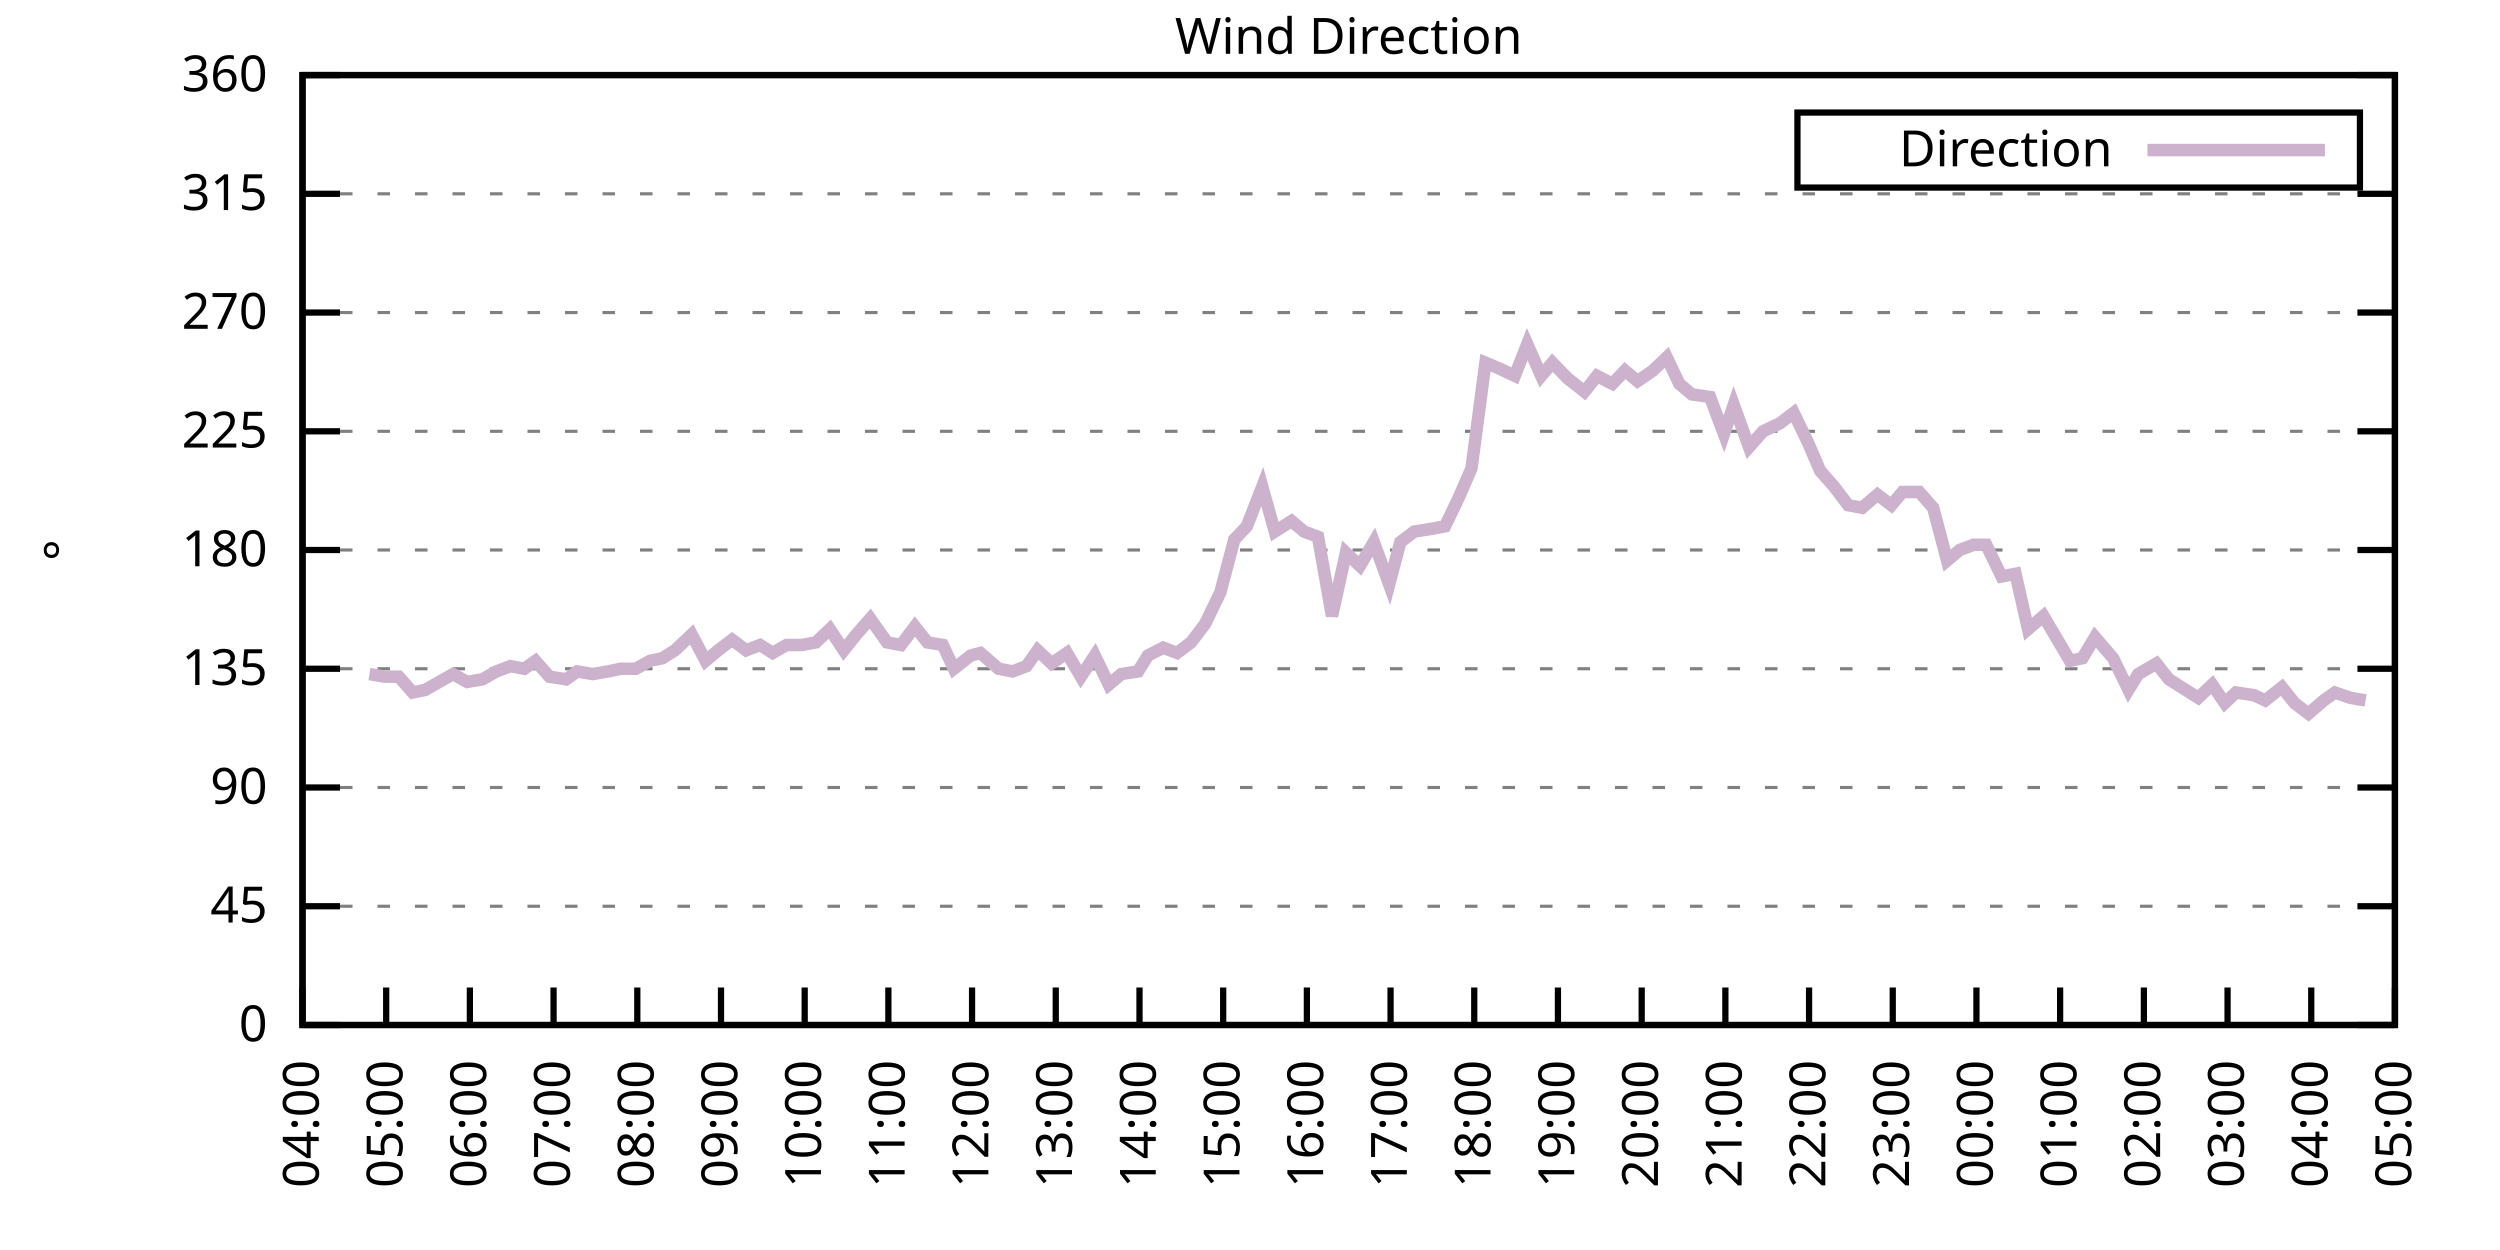
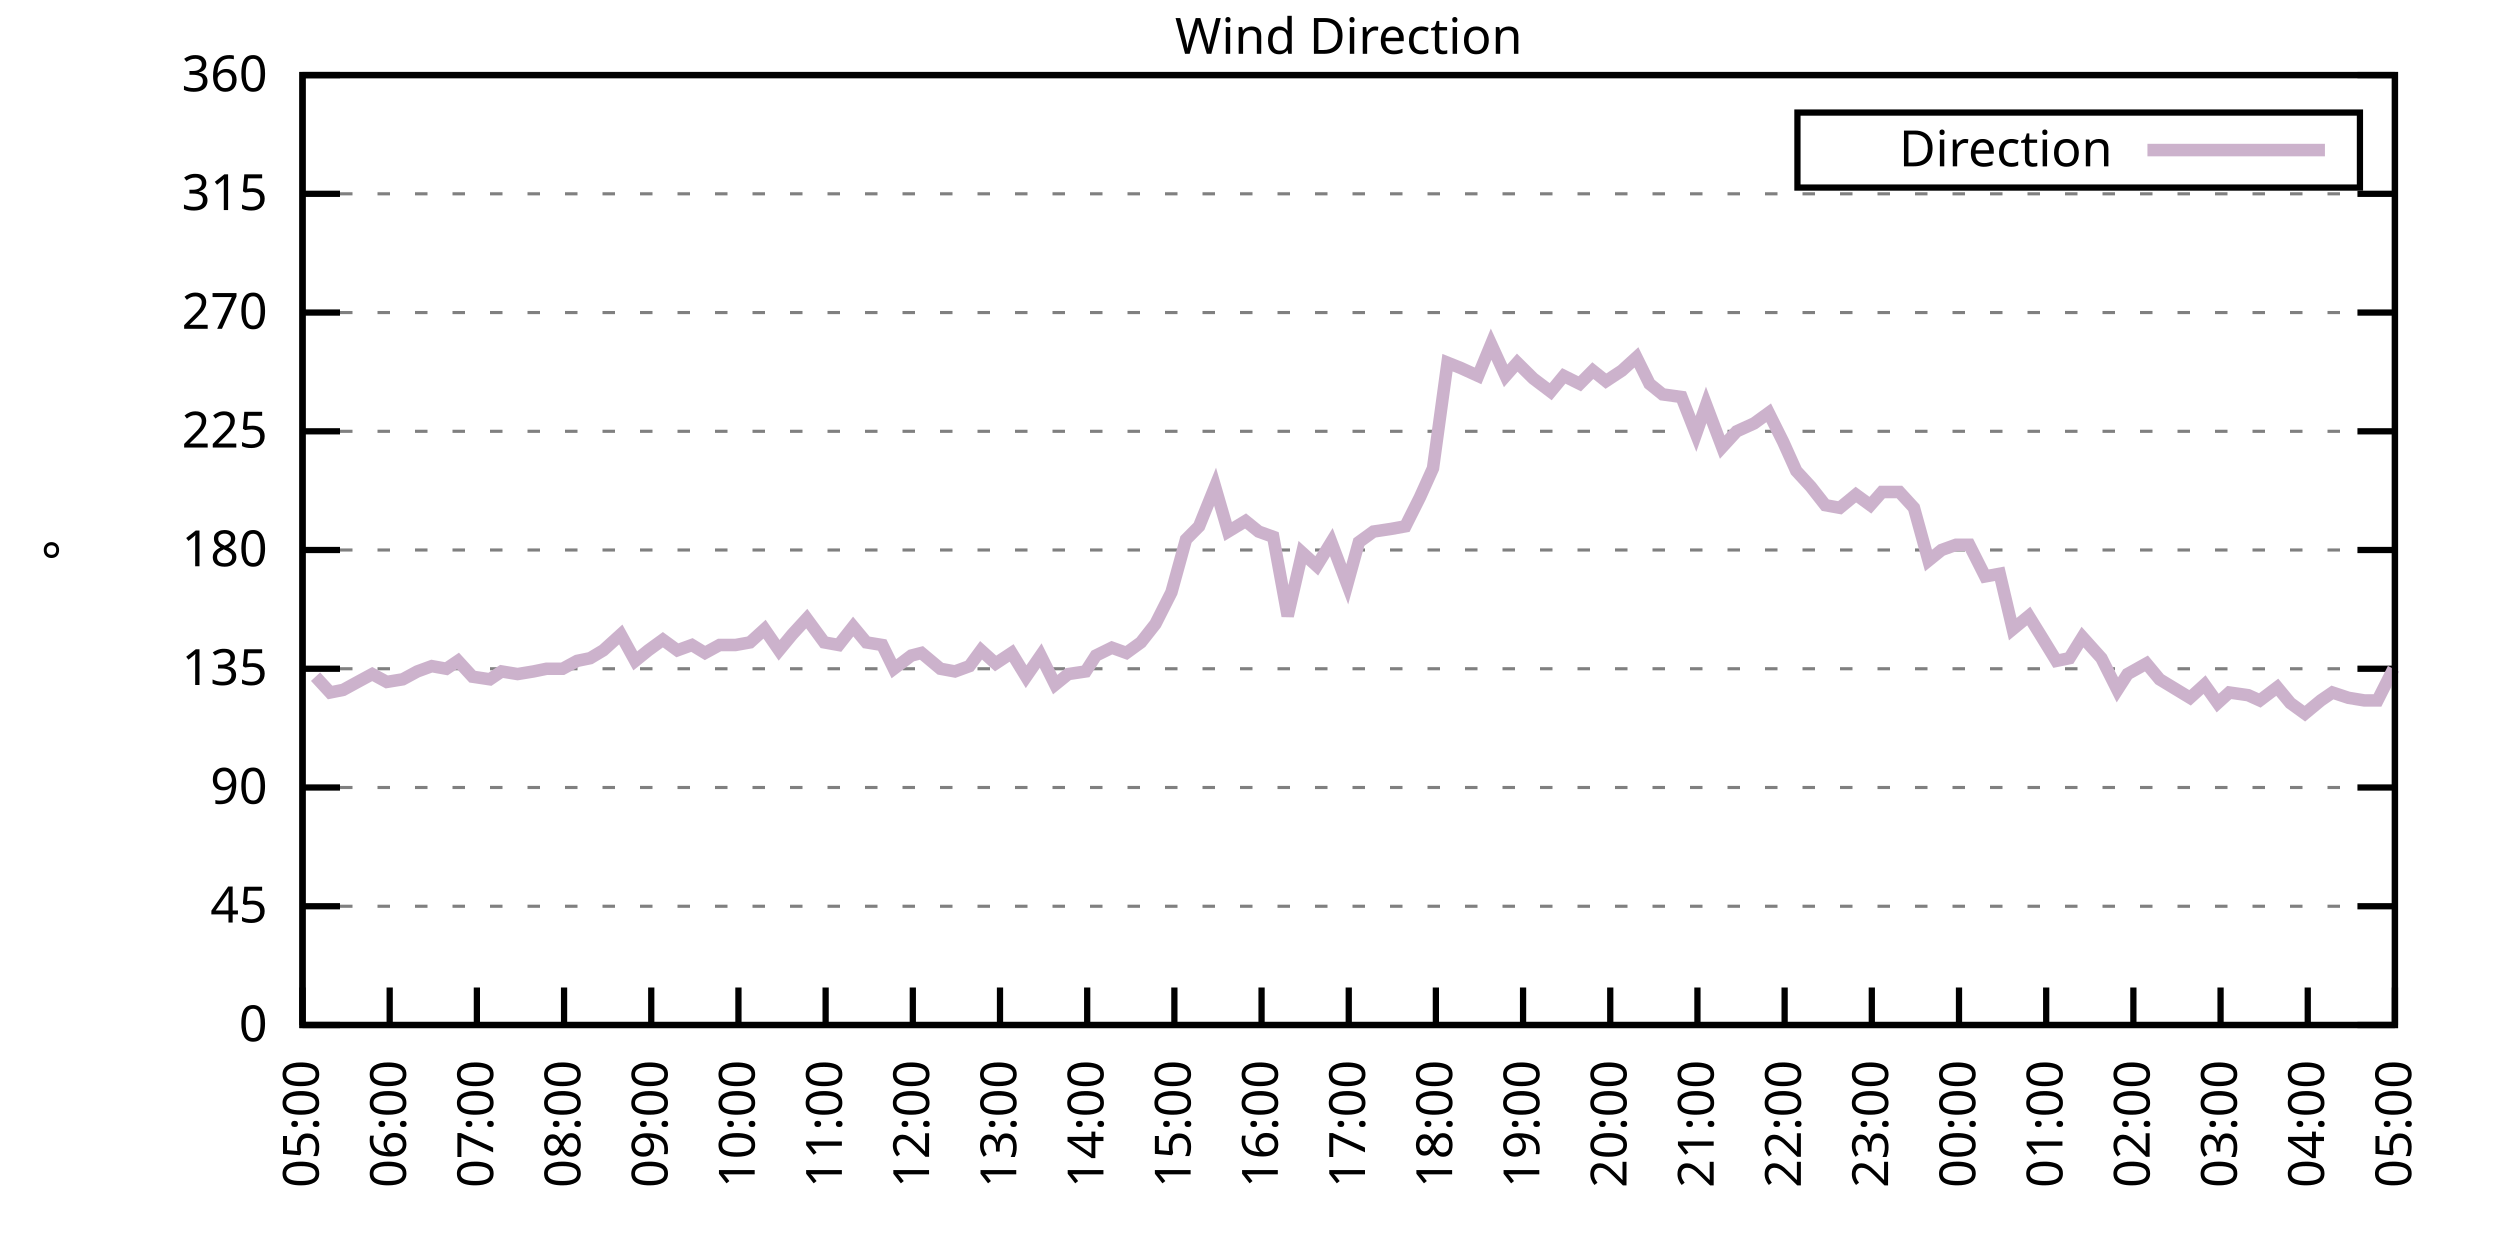
<svg xmlns="http://www.w3.org/2000/svg" xmlns:xlink="http://www.w3.org/1999/xlink" width="400" height="200" viewBox="0 0 400 200">
  <g id="gnuplot_canvas">
    <rect x="0" y="0" width="400" height="200" fill="none" />
    <defs>
      <circle id="gpDot" r="0.5" stroke-width="0.5" stroke="currentColor" />
      <path id="gpPt0" stroke-width="0.333" stroke="currentColor" d="M-1,0 h2 M0,-1 v2" />
      <path id="gpPt1" stroke-width="0.333" stroke="currentColor" d="M-1,-1 L1,1 M1,-1 L-1,1" />
      <path id="gpPt2" stroke-width="0.333" stroke="currentColor" d="M-1,0 L1,0 M0,-1 L0,1 M-1,-1 L1,1 M-1,1 L1,-1" />
      <rect id="gpPt3" stroke-width="0.333" stroke="currentColor" x="-1" y="-1" width="2" height="2" />
      <rect id="gpPt4" stroke-width="0.333" stroke="currentColor" fill="currentColor" x="-1" y="-1" width="2" height="2" />
      <circle id="gpPt5" stroke-width="0.333" stroke="currentColor" cx="0" cy="0" r="1" />
      <use xlink:href="#gpPt5" id="gpPt6" fill="currentColor" stroke="none" />
      <path id="gpPt7" stroke-width="0.333" stroke="currentColor" d="M0,-1.33 L-1.33,0.67 L1.33,0.67 z" />
      <use xlink:href="#gpPt7" id="gpPt8" fill="currentColor" stroke="none" />
      <use xlink:href="#gpPt7" id="gpPt9" stroke="currentColor" transform="rotate(180)" />
      <use xlink:href="#gpPt9" id="gpPt10" fill="currentColor" stroke="none" />
      <use xlink:href="#gpPt3" id="gpPt11" stroke="currentColor" transform="rotate(45)" />
      <use xlink:href="#gpPt11" id="gpPt12" fill="currentColor" stroke="none" />
      <path id="gpPt13" stroke-width="0.333" stroke="currentColor" d="M0,1.330 L1.265,0.411 L0.782,-1.067 L-0.782,-1.076 L-1.265,0.411 z" />
      <use xlink:href="#gpPt13" id="gpPt14" fill="currentColor" stroke="none" />
      <filter id="textbox" filterUnits="objectBoundingBox" x="0" y="0" height="1" width="1">
        <feFlood flood-color="white" flood-opacity="1" result="bgnd" />
        <feComposite in="SourceGraphic" in2="bgnd" operator="atop" />
      </filter>
      <filter id="greybox" filterUnits="objectBoundingBox" x="0" y="0" height="1" width="1">
        <feFlood flood-color="lightgrey" flood-opacity="1" result="grey" />
        <feComposite in="SourceGraphic" in2="grey" operator="atop" />
      </filter>
    </defs>
    <g fill="none" color="white" stroke="currentColor" stroke-width="1.00" stroke-linecap="butt" stroke-linejoin="miter">
</g>
    <g fill="none" color="black" stroke="currentColor" stroke-width="1.00" stroke-linecap="butt" stroke-linejoin="miter">
      <g stroke="none" shape-rendering="crispEdges">
        <polygon fill="rgb(255, 255, 255)" points="48.40,164.00 383.18,164.00 383.18,12.02 48.40,12.02 " />
      </g>
    </g>
    <g fill="none" color="black" stroke="currentColor" stroke-width="1.00" stroke-linecap="butt" stroke-linejoin="miter">
</g>
    <g fill="none" color="black" stroke="black" stroke-width="0.50" stroke-linecap="butt" stroke-linejoin="miter">
</g>
    <g fill="none" color="gray" stroke="currentColor" stroke-width="0.50" stroke-linecap="butt" stroke-linejoin="miter">
      <path stroke="gray" stroke-dasharray="2,4" class="gridline" d="M48.40,164.00 L383.19,164.00  " />
    </g>
    <g fill="none" color="gray" stroke="gray" stroke-width="1.00" stroke-linecap="butt" stroke-linejoin="miter">
</g>
    <g fill="none" color="black" stroke="currentColor" stroke-width="1.00" stroke-linecap="butt" stroke-linejoin="miter">
      <path stroke="black" d="M48.40,164.00 L54.40,164.00 M383.19,164.00 L377.19,164.00  " />
      <g transform="translate(42.80,166.60)" stroke="none" fill="black" font-family="Sans" font-size="8.00" text-anchor="end">
        <text>
          <tspan font-family="Sans"> 0</tspan>
        </text>
      </g>
    </g>
    <g fill="none" color="black" stroke="currentColor" stroke-width="1.00" stroke-linecap="butt" stroke-linejoin="miter">
</g>
    <g fill="none" color="black" stroke="black" stroke-width="0.50" stroke-linecap="butt" stroke-linejoin="miter">
</g>
    <g fill="none" color="gray" stroke="currentColor" stroke-width="0.50" stroke-linecap="butt" stroke-linejoin="miter">
      <path stroke="gray" stroke-dasharray="2,4" class="gridline" d="M48.40,145.00 L383.19,145.00  " />
    </g>
    <g fill="none" color="gray" stroke="gray" stroke-width="1.00" stroke-linecap="butt" stroke-linejoin="miter">
</g>
    <g fill="none" color="black" stroke="currentColor" stroke-width="1.00" stroke-linecap="butt" stroke-linejoin="miter">
      <path stroke="black" d="M48.40,145.00 L54.40,145.00 M383.19,145.00 L377.19,145.00  " />
      <g transform="translate(42.80,147.60)" stroke="none" fill="black" font-family="Sans" font-size="8.00" text-anchor="end">
        <text>
          <tspan font-family="Sans"> 45</tspan>
        </text>
      </g>
    </g>
    <g fill="none" color="black" stroke="currentColor" stroke-width="1.00" stroke-linecap="butt" stroke-linejoin="miter">
</g>
    <g fill="none" color="black" stroke="black" stroke-width="0.50" stroke-linecap="butt" stroke-linejoin="miter">
</g>
    <g fill="none" color="gray" stroke="currentColor" stroke-width="0.50" stroke-linecap="butt" stroke-linejoin="miter">
      <path stroke="gray" stroke-dasharray="2,4" class="gridline" d="M48.40,126.00 L383.19,126.00  " />
    </g>
    <g fill="none" color="gray" stroke="gray" stroke-width="1.00" stroke-linecap="butt" stroke-linejoin="miter">
</g>
    <g fill="none" color="black" stroke="currentColor" stroke-width="1.00" stroke-linecap="butt" stroke-linejoin="miter">
      <path stroke="black" d="M48.40,126.00 L54.40,126.00 M383.19,126.00 L377.19,126.00  " />
      <g transform="translate(42.80,128.60)" stroke="none" fill="black" font-family="Sans" font-size="8.00" text-anchor="end">
        <text>
          <tspan font-family="Sans"> 90</tspan>
        </text>
      </g>
    </g>
    <g fill="none" color="black" stroke="currentColor" stroke-width="1.00" stroke-linecap="butt" stroke-linejoin="miter">
</g>
    <g fill="none" color="black" stroke="black" stroke-width="0.50" stroke-linecap="butt" stroke-linejoin="miter">
</g>
    <g fill="none" color="gray" stroke="currentColor" stroke-width="0.50" stroke-linecap="butt" stroke-linejoin="miter">
      <path stroke="gray" stroke-dasharray="2,4" class="gridline" d="M48.40,107.00 L383.19,107.00  " />
    </g>
    <g fill="none" color="gray" stroke="gray" stroke-width="1.00" stroke-linecap="butt" stroke-linejoin="miter">
</g>
    <g fill="none" color="black" stroke="currentColor" stroke-width="1.00" stroke-linecap="butt" stroke-linejoin="miter">
      <path stroke="black" d="M48.40,107.00 L54.40,107.00 M383.19,107.00 L377.19,107.00  " />
      <g transform="translate(42.80,109.60)" stroke="none" fill="black" font-family="Sans" font-size="8.00" text-anchor="end">
        <text>
          <tspan font-family="Sans"> 135</tspan>
        </text>
      </g>
    </g>
    <g fill="none" color="black" stroke="currentColor" stroke-width="1.00" stroke-linecap="butt" stroke-linejoin="miter">
</g>
    <g fill="none" color="black" stroke="black" stroke-width="0.50" stroke-linecap="butt" stroke-linejoin="miter">
</g>
    <g fill="none" color="gray" stroke="currentColor" stroke-width="0.50" stroke-linecap="butt" stroke-linejoin="miter">
      <path stroke="gray" stroke-dasharray="2,4" class="gridline" d="M48.40,88.00 L383.19,88.00  " />
    </g>
    <g fill="none" color="gray" stroke="gray" stroke-width="1.00" stroke-linecap="butt" stroke-linejoin="miter">
</g>
    <g fill="none" color="black" stroke="currentColor" stroke-width="1.00" stroke-linecap="butt" stroke-linejoin="miter">
      <path stroke="black" d="M48.40,88.00 L54.40,88.00 M383.19,88.00 L377.19,88.00  " />
      <g transform="translate(42.80,90.60)" stroke="none" fill="black" font-family="Sans" font-size="8.00" text-anchor="end">
        <text>
          <tspan font-family="Sans"> 180</tspan>
        </text>
      </g>
    </g>
    <g fill="none" color="black" stroke="currentColor" stroke-width="1.00" stroke-linecap="butt" stroke-linejoin="miter">
</g>
    <g fill="none" color="black" stroke="black" stroke-width="0.50" stroke-linecap="butt" stroke-linejoin="miter">
</g>
    <g fill="none" color="gray" stroke="currentColor" stroke-width="0.50" stroke-linecap="butt" stroke-linejoin="miter">
      <path stroke="gray" stroke-dasharray="2,4" class="gridline" d="M48.40,69.01 L383.19,69.01  " />
    </g>
    <g fill="none" color="gray" stroke="gray" stroke-width="1.00" stroke-linecap="butt" stroke-linejoin="miter">
</g>
    <g fill="none" color="black" stroke="currentColor" stroke-width="1.00" stroke-linecap="butt" stroke-linejoin="miter">
      <path stroke="black" d="M48.40,69.01 L54.40,69.01 M383.19,69.01 L377.19,69.01  " />
      <g transform="translate(42.80,71.61)" stroke="none" fill="black" font-family="Sans" font-size="8.00" text-anchor="end">
        <text>
          <tspan font-family="Sans"> 225</tspan>
        </text>
      </g>
    </g>
    <g fill="none" color="black" stroke="currentColor" stroke-width="1.00" stroke-linecap="butt" stroke-linejoin="miter">
</g>
    <g fill="none" color="black" stroke="black" stroke-width="0.50" stroke-linecap="butt" stroke-linejoin="miter">
</g>
    <g fill="none" color="gray" stroke="currentColor" stroke-width="0.50" stroke-linecap="butt" stroke-linejoin="miter">
      <path stroke="gray" stroke-dasharray="2,4" class="gridline" d="M48.40,50.01 L383.19,50.01  " />
    </g>
    <g fill="none" color="gray" stroke="gray" stroke-width="1.00" stroke-linecap="butt" stroke-linejoin="miter">
</g>
    <g fill="none" color="black" stroke="currentColor" stroke-width="1.00" stroke-linecap="butt" stroke-linejoin="miter">
      <path stroke="black" d="M48.40,50.01 L54.40,50.01 M383.19,50.01 L377.19,50.01  " />
      <g transform="translate(42.80,52.61)" stroke="none" fill="black" font-family="Sans" font-size="8.00" text-anchor="end">
        <text>
          <tspan font-family="Sans"> 270</tspan>
        </text>
      </g>
    </g>
    <g fill="none" color="black" stroke="currentColor" stroke-width="1.00" stroke-linecap="butt" stroke-linejoin="miter">
</g>
    <g fill="none" color="black" stroke="black" stroke-width="0.50" stroke-linecap="butt" stroke-linejoin="miter">
</g>
    <g fill="none" color="gray" stroke="currentColor" stroke-width="0.50" stroke-linecap="butt" stroke-linejoin="miter">
      <path stroke="gray" stroke-dasharray="2,4" class="gridline" d="M48.40,31.01 L383.19,31.01  " />
    </g>
    <g fill="none" color="gray" stroke="gray" stroke-width="1.00" stroke-linecap="butt" stroke-linejoin="miter">
</g>
    <g fill="none" color="black" stroke="currentColor" stroke-width="1.00" stroke-linecap="butt" stroke-linejoin="miter">
      <path stroke="black" d="M48.40,31.01 L54.40,31.01 M383.19,31.01 L377.19,31.01  " />
      <g transform="translate(42.80,33.61)" stroke="none" fill="black" font-family="Sans" font-size="8.00" text-anchor="end">
        <text>
          <tspan font-family="Sans"> 315</tspan>
        </text>
      </g>
    </g>
    <g fill="none" color="black" stroke="currentColor" stroke-width="1.00" stroke-linecap="butt" stroke-linejoin="miter">
</g>
    <g fill="none" color="black" stroke="black" stroke-width="0.50" stroke-linecap="butt" stroke-linejoin="miter">
</g>
    <g fill="none" color="gray" stroke="currentColor" stroke-width="0.50" stroke-linecap="butt" stroke-linejoin="miter">
      <path stroke="gray" stroke-dasharray="2,4" class="gridline" d="M48.40,12.01 L383.19,12.01  " />
    </g>
    <g fill="none" color="gray" stroke="gray" stroke-width="1.00" stroke-linecap="butt" stroke-linejoin="miter">
</g>
    <g fill="none" color="black" stroke="currentColor" stroke-width="1.00" stroke-linecap="butt" stroke-linejoin="miter">
      <path stroke="black" d="M48.40,12.01 L54.40,12.01 M383.19,12.01 L377.19,12.01  " />
      <g transform="translate(42.80,14.61)" stroke="none" fill="black" font-family="Sans" font-size="8.00" text-anchor="end">
        <text>
          <tspan font-family="Sans"> 360</tspan>
        </text>
      </g>
    </g>
    <g fill="none" color="black" stroke="currentColor" stroke-width="1.00" stroke-linecap="butt" stroke-linejoin="miter">
      <path stroke="black" d="M48.40,164.00 L48.40,158.00  " />
      <g transform="translate(51.00,169.60) rotate(270.00)" stroke="none" fill="black" font-family="Sans" font-size="8.00" text-anchor="end">
        <text>
-           <tspan font-family="Sans">04:00</tspan>
-         </text>
-       </g>
-     </g>
-     <g fill="none" color="black" stroke="currentColor" stroke-width="1.00" stroke-linecap="butt" stroke-linejoin="miter">
-       <path stroke="black" d="M61.79,164.00 L61.79,158.00  " />
-       <g transform="translate(64.39,169.60) rotate(270.00)" stroke="none" fill="black" font-family="Sans" font-size="8.00" text-anchor="end">
-         <text>
          <tspan font-family="Sans">05:00</tspan>
        </text>
      </g>
    </g>
    <g fill="none" color="black" stroke="currentColor" stroke-width="1.00" stroke-linecap="butt" stroke-linejoin="miter">
-       <path stroke="black" d="M75.18,164.00 L75.18,158.00  " />
-       <g transform="translate(77.78,169.60) rotate(270.00)" stroke="none" fill="black" font-family="Sans" font-size="8.00" text-anchor="end">
+       <path stroke="black" d="M62.35,164.00 L62.35,158.00  " />
+       <g transform="translate(64.95,169.60) rotate(270.00)" stroke="none" fill="black" font-family="Sans" font-size="8.00" text-anchor="end">
        <text>
          <tspan font-family="Sans">06:00</tspan>
        </text>
      </g>
    </g>
    <g fill="none" color="black" stroke="currentColor" stroke-width="1.00" stroke-linecap="butt" stroke-linejoin="miter">
-       <path stroke="black" d="M88.57,164.00 L88.57,158.00  " />
-       <g transform="translate(91.17,169.60) rotate(270.00)" stroke="none" fill="black" font-family="Sans" font-size="8.00" text-anchor="end">
+       <path stroke="black" d="M76.30,164.00 L76.30,158.00  " />
+       <g transform="translate(78.90,169.60) rotate(270.00)" stroke="none" fill="black" font-family="Sans" font-size="8.00" text-anchor="end">
        <text>
          <tspan font-family="Sans">07:00</tspan>
        </text>
      </g>
    </g>
    <g fill="none" color="black" stroke="currentColor" stroke-width="1.00" stroke-linecap="butt" stroke-linejoin="miter">
-       <path stroke="black" d="M101.97,164.00 L101.97,158.00  " />
-       <g transform="translate(104.57,169.60) rotate(270.00)" stroke="none" fill="black" font-family="Sans" font-size="8.00" text-anchor="end">
+       <path stroke="black" d="M90.25,164.00 L90.25,158.00  " />
+       <g transform="translate(92.85,169.60) rotate(270.00)" stroke="none" fill="black" font-family="Sans" font-size="8.00" text-anchor="end">
        <text>
          <tspan font-family="Sans">08:00</tspan>
        </text>
      </g>
    </g>
    <g fill="none" color="black" stroke="currentColor" stroke-width="1.00" stroke-linecap="butt" stroke-linejoin="miter">
-       <path stroke="black" d="M115.36,164.00 L115.36,158.00  " />
-       <g transform="translate(117.96,169.60) rotate(270.00)" stroke="none" fill="black" font-family="Sans" font-size="8.00" text-anchor="end">
+       <path stroke="black" d="M104.20,164.00 L104.20,158.00  " />
+       <g transform="translate(106.80,169.60) rotate(270.00)" stroke="none" fill="black" font-family="Sans" font-size="8.00" text-anchor="end">
        <text>
          <tspan font-family="Sans">09:00</tspan>
        </text>
      </g>
    </g>
    <g fill="none" color="black" stroke="currentColor" stroke-width="1.00" stroke-linecap="butt" stroke-linejoin="miter">
-       <path stroke="black" d="M128.75,164.00 L128.75,158.00  " />
-       <g transform="translate(131.35,169.60) rotate(270.00)" stroke="none" fill="black" font-family="Sans" font-size="8.00" text-anchor="end">
+       <path stroke="black" d="M118.15,164.00 L118.15,158.00  " />
+       <g transform="translate(120.75,169.60) rotate(270.00)" stroke="none" fill="black" font-family="Sans" font-size="8.00" text-anchor="end">
        <text>
          <tspan font-family="Sans">10:00</tspan>
        </text>
      </g>
    </g>
    <g fill="none" color="black" stroke="currentColor" stroke-width="1.00" stroke-linecap="butt" stroke-linejoin="miter">
-       <path stroke="black" d="M142.14,164.00 L142.14,158.00  " />
-       <g transform="translate(144.74,169.60) rotate(270.00)" stroke="none" fill="black" font-family="Sans" font-size="8.00" text-anchor="end">
+       <path stroke="black" d="M132.10,164.00 L132.10,158.00  " />
+       <g transform="translate(134.70,169.60) rotate(270.00)" stroke="none" fill="black" font-family="Sans" font-size="8.00" text-anchor="end">
        <text>
          <tspan font-family="Sans">11:00</tspan>
        </text>
      </g>
    </g>
    <g fill="none" color="black" stroke="currentColor" stroke-width="1.00" stroke-linecap="butt" stroke-linejoin="miter">
-       <path stroke="black" d="M155.53,164.00 L155.53,158.00  " />
-       <g transform="translate(158.13,169.60) rotate(270.00)" stroke="none" fill="black" font-family="Sans" font-size="8.00" text-anchor="end">
+       <path stroke="black" d="M146.05,164.00 L146.05,158.00  " />
+       <g transform="translate(148.65,169.60) rotate(270.00)" stroke="none" fill="black" font-family="Sans" font-size="8.00" text-anchor="end">
        <text>
          <tspan font-family="Sans">12:00</tspan>
        </text>
      </g>
    </g>
    <g fill="none" color="black" stroke="currentColor" stroke-width="1.00" stroke-linecap="butt" stroke-linejoin="miter">
-       <path stroke="black" d="M168.92,164.00 L168.92,158.00  " />
-       <g transform="translate(171.52,169.60) rotate(270.00)" stroke="none" fill="black" font-family="Sans" font-size="8.00" text-anchor="end">
+       <path stroke="black" d="M160.00,164.00 L160.00,158.00  " />
+       <g transform="translate(162.60,169.60) rotate(270.00)" stroke="none" fill="black" font-family="Sans" font-size="8.00" text-anchor="end">
        <text>
          <tspan font-family="Sans">13:00</tspan>
        </text>
      </g>
    </g>
    <g fill="none" color="black" stroke="currentColor" stroke-width="1.00" stroke-linecap="butt" stroke-linejoin="miter">
-       <path stroke="black" d="M182.32,164.00 L182.32,158.00  " />
-       <g transform="translate(184.92,169.60) rotate(270.00)" stroke="none" fill="black" font-family="Sans" font-size="8.00" text-anchor="end">
+       <path stroke="black" d="M173.95,164.00 L173.95,158.00  " />
+       <g transform="translate(176.55,169.60) rotate(270.00)" stroke="none" fill="black" font-family="Sans" font-size="8.00" text-anchor="end">
        <text>
          <tspan font-family="Sans">14:00</tspan>
        </text>
      </g>
    </g>
    <g fill="none" color="black" stroke="currentColor" stroke-width="1.00" stroke-linecap="butt" stroke-linejoin="miter">
-       <path stroke="black" d="M195.71,164.00 L195.71,158.00  " />
-       <g transform="translate(198.31,169.60) rotate(270.00)" stroke="none" fill="black" font-family="Sans" font-size="8.00" text-anchor="end">
+       <path stroke="black" d="M187.90,164.00 L187.90,158.00  " />
+       <g transform="translate(190.50,169.60) rotate(270.00)" stroke="none" fill="black" font-family="Sans" font-size="8.00" text-anchor="end">
        <text>
          <tspan font-family="Sans">15:00</tspan>
        </text>
      </g>
    </g>
    <g fill="none" color="black" stroke="currentColor" stroke-width="1.00" stroke-linecap="butt" stroke-linejoin="miter">
-       <path stroke="black" d="M209.10,164.00 L209.10,158.00  " />
-       <g transform="translate(211.70,169.60) rotate(270.00)" stroke="none" fill="black" font-family="Sans" font-size="8.00" text-anchor="end">
+       <path stroke="black" d="M201.85,164.00 L201.85,158.00  " />
+       <g transform="translate(204.45,169.60) rotate(270.00)" stroke="none" fill="black" font-family="Sans" font-size="8.00" text-anchor="end">
        <text>
          <tspan font-family="Sans">16:00</tspan>
        </text>
      </g>
    </g>
    <g fill="none" color="black" stroke="currentColor" stroke-width="1.00" stroke-linecap="butt" stroke-linejoin="miter">
-       <path stroke="black" d="M222.49,164.00 L222.49,158.00  " />
-       <g transform="translate(225.09,169.60) rotate(270.00)" stroke="none" fill="black" font-family="Sans" font-size="8.00" text-anchor="end">
+       <path stroke="black" d="M215.80,164.00 L215.80,158.00  " />
+       <g transform="translate(218.40,169.60) rotate(270.00)" stroke="none" fill="black" font-family="Sans" font-size="8.00" text-anchor="end">
        <text>
          <tspan font-family="Sans">17:00</tspan>
        </text>
      </g>
    </g>
    <g fill="none" color="black" stroke="currentColor" stroke-width="1.00" stroke-linecap="butt" stroke-linejoin="miter">
-       <path stroke="black" d="M235.88,164.00 L235.88,158.00  " />
-       <g transform="translate(238.48,169.60) rotate(270.00)" stroke="none" fill="black" font-family="Sans" font-size="8.00" text-anchor="end">
+       <path stroke="black" d="M229.74,164.00 L229.74,158.00  " />
+       <g transform="translate(232.34,169.60) rotate(270.00)" stroke="none" fill="black" font-family="Sans" font-size="8.00" text-anchor="end">
        <text>
          <tspan font-family="Sans">18:00</tspan>
        </text>
      </g>
    </g>
    <g fill="none" color="black" stroke="currentColor" stroke-width="1.00" stroke-linecap="butt" stroke-linejoin="miter">
-       <path stroke="black" d="M249.27,164.00 L249.27,158.00  " />
-       <g transform="translate(251.87,169.60) rotate(270.00)" stroke="none" fill="black" font-family="Sans" font-size="8.00" text-anchor="end">
+       <path stroke="black" d="M243.69,164.00 L243.69,158.00  " />
+       <g transform="translate(246.29,169.60) rotate(270.00)" stroke="none" fill="black" font-family="Sans" font-size="8.00" text-anchor="end">
        <text>
          <tspan font-family="Sans">19:00</tspan>
        </text>
      </g>
    </g>
    <g fill="none" color="black" stroke="currentColor" stroke-width="1.00" stroke-linecap="butt" stroke-linejoin="miter">
-       <path stroke="black" d="M262.67,164.00 L262.67,158.00  " />
-       <g transform="translate(265.27,169.60) rotate(270.00)" stroke="none" fill="black" font-family="Sans" font-size="8.00" text-anchor="end">
+       <path stroke="black" d="M257.64,164.00 L257.64,158.00  " />
+       <g transform="translate(260.24,169.60) rotate(270.00)" stroke="none" fill="black" font-family="Sans" font-size="8.00" text-anchor="end">
        <text>
          <tspan font-family="Sans">20:00</tspan>
        </text>
      </g>
    </g>
    <g fill="none" color="black" stroke="currentColor" stroke-width="1.00" stroke-linecap="butt" stroke-linejoin="miter">
-       <path stroke="black" d="M276.06,164.00 L276.06,158.00  " />
-       <g transform="translate(278.66,169.60) rotate(270.00)" stroke="none" fill="black" font-family="Sans" font-size="8.00" text-anchor="end">
+       <path stroke="black" d="M271.59,164.00 L271.59,158.00  " />
+       <g transform="translate(274.19,169.60) rotate(270.00)" stroke="none" fill="black" font-family="Sans" font-size="8.00" text-anchor="end">
        <text>
          <tspan font-family="Sans">21:00</tspan>
        </text>
      </g>
    </g>
    <g fill="none" color="black" stroke="currentColor" stroke-width="1.00" stroke-linecap="butt" stroke-linejoin="miter">
-       <path stroke="black" d="M289.45,164.00 L289.45,158.00  " />
-       <g transform="translate(292.05,169.60) rotate(270.00)" stroke="none" fill="black" font-family="Sans" font-size="8.00" text-anchor="end">
+       <path stroke="black" d="M285.54,164.00 L285.54,158.00  " />
+       <g transform="translate(288.14,169.60) rotate(270.00)" stroke="none" fill="black" font-family="Sans" font-size="8.00" text-anchor="end">
        <text>
          <tspan font-family="Sans">22:00</tspan>
        </text>
      </g>
    </g>
    <g fill="none" color="black" stroke="currentColor" stroke-width="1.00" stroke-linecap="butt" stroke-linejoin="miter">
-       <path stroke="black" d="M302.84,164.00 L302.84,158.00  " />
-       <g transform="translate(305.44,169.60) rotate(270.00)" stroke="none" fill="black" font-family="Sans" font-size="8.00" text-anchor="end">
+       <path stroke="black" d="M299.49,164.00 L299.49,158.00  " />
+       <g transform="translate(302.09,169.60) rotate(270.00)" stroke="none" fill="black" font-family="Sans" font-size="8.00" text-anchor="end">
        <text>
          <tspan font-family="Sans">23:00</tspan>
        </text>
      </g>
    </g>
    <g fill="none" color="black" stroke="currentColor" stroke-width="1.00" stroke-linecap="butt" stroke-linejoin="miter">
-       <path stroke="black" d="M316.23,164.00 L316.23,158.00  " />
-       <g transform="translate(318.83,169.60) rotate(270.00)" stroke="none" fill="black" font-family="Sans" font-size="8.00" text-anchor="end">
+       <path stroke="black" d="M313.44,164.00 L313.44,158.00  " />
+       <g transform="translate(316.04,169.60) rotate(270.00)" stroke="none" fill="black" font-family="Sans" font-size="8.00" text-anchor="end">
        <text>
          <tspan font-family="Sans">00:00</tspan>
        </text>
      </g>
    </g>
    <g fill="none" color="black" stroke="currentColor" stroke-width="1.00" stroke-linecap="butt" stroke-linejoin="miter">
-       <path stroke="black" d="M329.62,164.00 L329.62,158.00  " />
-       <g transform="translate(332.22,169.60) rotate(270.00)" stroke="none" fill="black" font-family="Sans" font-size="8.00" text-anchor="end">
+       <path stroke="black" d="M327.39,164.00 L327.39,158.00  " />
+       <g transform="translate(329.99,169.60) rotate(270.00)" stroke="none" fill="black" font-family="Sans" font-size="8.00" text-anchor="end">
        <text>
          <tspan font-family="Sans">01:00</tspan>
        </text>
      </g>
    </g>
    <g fill="none" color="black" stroke="currentColor" stroke-width="1.00" stroke-linecap="butt" stroke-linejoin="miter">
-       <path stroke="black" d="M343.02,164.00 L343.02,158.00  " />
-       <g transform="translate(345.62,169.60) rotate(270.00)" stroke="none" fill="black" font-family="Sans" font-size="8.00" text-anchor="end">
+       <path stroke="black" d="M341.34,164.00 L341.34,158.00  " />
+       <g transform="translate(343.94,169.60) rotate(270.00)" stroke="none" fill="black" font-family="Sans" font-size="8.00" text-anchor="end">
        <text>
          <tspan font-family="Sans">02:00</tspan>
        </text>
      </g>
    </g>
    <g fill="none" color="black" stroke="currentColor" stroke-width="1.00" stroke-linecap="butt" stroke-linejoin="miter">
-       <path stroke="black" d="M356.41,164.00 L356.41,158.00  " />
-       <g transform="translate(359.01,169.60) rotate(270.00)" stroke="none" fill="black" font-family="Sans" font-size="8.00" text-anchor="end">
+       <path stroke="black" d="M355.29,164.00 L355.29,158.00  " />
+       <g transform="translate(357.89,169.60) rotate(270.00)" stroke="none" fill="black" font-family="Sans" font-size="8.00" text-anchor="end">
        <text>
          <tspan font-family="Sans">03:00</tspan>
        </text>
      </g>
    </g>
    <g fill="none" color="black" stroke="currentColor" stroke-width="1.00" stroke-linecap="butt" stroke-linejoin="miter">
-       <path stroke="black" d="M369.80,164.00 L369.80,158.00  " />
-       <g transform="translate(372.40,169.60) rotate(270.00)" stroke="none" fill="black" font-family="Sans" font-size="8.00" text-anchor="end">
+       <path stroke="black" d="M369.24,164.00 L369.24,158.00  " />
+       <g transform="translate(371.84,169.60) rotate(270.00)" stroke="none" fill="black" font-family="Sans" font-size="8.00" text-anchor="end">
        <text>
          <tspan font-family="Sans">04:00</tspan>
        </text>
      </g>
    </g>
    <g fill="none" color="black" stroke="currentColor" stroke-width="1.00" stroke-linecap="butt" stroke-linejoin="miter">
      <path stroke="black" d="M383.19,164.00 L383.19,158.00  " />
      <g transform="translate(385.79,169.60) rotate(270.00)" stroke="none" fill="black" font-family="Sans" font-size="8.00" text-anchor="end">
        <text>
          <tspan font-family="Sans">05:00</tspan>
        </text>
      </g>
    </g>
    <g fill="none" color="black" stroke="currentColor" stroke-width="1.00" stroke-linecap="butt" stroke-linejoin="miter">
</g>
    <g fill="none" color="black" stroke="currentColor" stroke-width="1.00" stroke-linecap="butt" stroke-linejoin="miter">
      <path stroke="black" d="M48.40,12.01 L48.40,164.00 L383.19,164.00 L383.19,12.01 L48.40,12.01 Z  " />
    </g>
    <g fill="none" color="black" stroke="currentColor" stroke-width="1.00" stroke-linecap="butt" stroke-linejoin="miter">
</g>
    <g fill="none" color="black" stroke="currentColor" stroke-width="1.00" stroke-linecap="butt" stroke-linejoin="miter">
      <path stroke="black" d="M287.59,30.01 L287.59,18.01 L377.59,18.01 L377.59,30.01 L287.59,30.01 Z  " />
    </g>
    <g id="Wind_direction_plot_1">
      <g fill="none" color="white" stroke="black" stroke-width="2.00" stroke-linecap="butt" stroke-linejoin="miter">
</g>
      <g fill="none" color="black" stroke="currentColor" stroke-width="2.00" stroke-linecap="butt" stroke-linejoin="miter">
        <g transform="translate(337.99,26.61)" stroke="none" fill="black" font-family="Sans" font-size="8.00" text-anchor="end">
          <text>
            <tspan font-family="Sans">Direction</tspan>
          </text>
        </g>
      </g>
      <g fill="none" color="black" stroke="currentColor" stroke-width="2.00" stroke-linecap="butt" stroke-linejoin="miter">
-         <path stroke="rgb(204, 178, 204)" d="M343.59,24.01 L371.99,24.01 M59.11,107.85 L61.57,108.27 L63.80,108.27 L66.03,110.80 L68.04,110.38 L70.27,109.11   L72.50,107.85 L74.74,109.11 L77.19,108.69 L79.42,107.43 L81.66,106.58 L83.89,107.00 L85.67,105.74 L87.91,108.27   L90.58,108.69 L92.37,107.43 L94.82,107.85 L97.28,107.43 L99.29,107.00 L101.74,107.00 L103.98,105.74 L105.98,105.31   L107.99,104.05 L110.67,101.52 L112.90,105.74 L114.91,104.05 L117.14,102.36 L119.38,104.05 L121.61,103.20 L123.62,104.47   L125.85,103.20 L128.30,103.20 L130.54,102.78 L132.77,100.67 L135.00,104.05 L137.01,101.52 L139.24,98.98 L141.92,102.78   L144.15,103.20 L146.38,100.25 L148.39,102.78 L150.85,103.20 L152.63,107.00 L155.31,104.89 L156.87,104.47 L159.77,107.00   L162.01,107.43 L164.24,106.58 L166.02,104.05 L168.25,106.16 L170.71,104.47 L172.94,108.27 L175.17,104.89 L177.41,109.54   L179.41,107.85 L182.09,107.43 L183.66,104.89 L186.11,103.63 L188.34,104.47 L190.57,102.78 L192.81,99.83 L195.26,94.76   L197.49,86.32 L199.50,84.21 L201.96,77.87 L203.97,85.05 L206.64,83.36 L208.65,85.05 L210.88,85.89 L213.12,98.56   L215.35,88.43 L217.58,90.54 L219.81,86.74 L222.27,93.49 L224.05,86.74 L226.29,85.05 L228.96,84.63 L231.20,84.21   L233.43,79.56 L235.44,74.92 L237.67,58.03 L239.68,58.87 L242.36,60.14 L244.36,55.07 L246.60,60.14 L248.38,58.03   L250.84,60.56 L253.51,62.67 L255.52,60.14 L257.98,61.41 L259.99,59.30 L262.00,60.98 L264.45,59.30 L266.68,57.18   L268.69,61.41 L270.70,63.10 L273.60,63.52 L275.83,69.43 L277.40,64.78 L279.85,71.54 L282.08,69.01 L284.76,67.74   L286.99,66.05 L289.23,70.70 L291.23,75.34 L293.47,77.87 L295.70,80.83 L297.93,81.25 L300.39,79.14 L302.62,80.83   L304.40,78.72 L307.08,78.72 L309.31,81.25 L311.54,89.69 L313.55,88.00 L315.79,87.16 L317.79,87.16 L320.25,92.23   L322.48,91.80 L324.49,100.67 L326.95,98.56 L328.95,101.94 L331.19,105.74 L333.19,105.31 L335.20,101.94 L338.10,105.31   L340.56,110.38 L342.12,107.85 L345.02,106.16 L347.03,108.69 L349.04,109.96 L351.72,111.65 L353.95,109.54 L355.96,112.49   L357.75,110.80 L360.65,111.23 L362.43,112.07 L365.11,109.96 L367.12,112.49 L369.35,114.18 L371.81,112.07 L373.59,110.80   L376.05,111.65 L378.50,112.07  " />
+         <path stroke="rgb(204, 178, 204)" d="M343.59,24.01 L371.99,24.01 M50.49,108.27 L52.82,110.80 L54.91,110.38 L57.23,109.11 L59.56,107.85 L61.88,109.11   L64.44,108.69 L66.77,107.43 L69.09,106.58 L71.42,107.00 L73.28,105.74 L75.60,108.27 L78.39,108.69 L80.25,107.43   L82.81,107.85 L85.37,107.43 L87.46,107.00 L90.02,107.00 L92.34,105.74 L94.43,105.31 L96.53,104.05 L99.32,101.52   L101.64,105.74 L103.73,104.05 L106.06,102.36 L108.38,104.05 L110.71,103.20 L112.80,104.47 L115.13,103.20 L117.68,103.20   L120.01,102.78 L122.33,100.67 L124.66,104.05 L126.75,101.52 L129.08,98.98 L131.87,102.78 L134.19,103.20 L136.51,100.25   L138.61,102.78 L141.16,103.20 L143.02,107.00 L145.81,104.89 L147.44,104.47 L150.46,107.00 L152.79,107.43 L155.11,106.58   L156.97,104.05 L159.30,106.16 L161.86,104.47 L164.18,108.27 L166.51,104.89 L168.83,109.54 L170.92,107.85 L173.71,107.43   L175.34,104.89 L177.90,103.63 L180.22,104.47 L182.55,102.78 L184.87,99.83 L187.43,94.76 L189.76,86.32 L191.85,84.21   L194.41,77.87 L196.50,85.05 L199.29,83.36 L201.38,85.05 L203.71,85.89 L206.03,98.56 L208.36,88.43 L210.68,90.54   L213.01,86.74 L215.56,93.49 L217.42,86.74 L219.75,85.05 L222.54,84.63 L224.86,84.21 L227.19,79.56 L229.28,74.92   L231.60,58.03 L233.70,58.87 L236.49,60.14 L238.58,55.07 L240.90,60.14 L242.76,58.03 L245.32,60.56 L248.11,62.67   L250.20,60.14 L252.76,61.41 L254.85,59.30 L256.95,60.98 L259.50,59.30 L261.83,57.18 L263.92,61.41 L266.01,63.10   L269.04,63.52 L271.36,69.43 L272.99,64.78 L275.55,71.54 L277.87,69.01 L280.66,67.74 L282.99,66.05 L285.31,70.70   L287.40,75.34 L289.73,77.87 L292.05,80.83 L294.38,81.25 L296.94,79.14 L299.26,80.83 L301.12,78.72 L303.91,78.72   L306.23,81.25 L308.56,89.69 L310.65,88.00 L312.98,87.16 L315.07,87.16 L317.63,92.23 L319.95,91.80 L322.04,100.67   L324.60,98.56 L326.69,101.94 L329.02,105.74 L331.11,105.31 L333.20,101.94 L336.23,105.31 L338.78,110.38 L340.41,107.85   L343.43,106.16 L345.53,108.69 L347.62,109.96 L350.41,111.65 L352.73,109.54 L354.83,112.49 L356.69,110.80 L359.71,111.23   L361.57,112.07 L364.36,109.96 L366.45,112.49 L368.78,114.18 L371.33,112.07 L373.19,110.80 L375.75,111.65 L378.31,112.07   L380.40,112.07 L382.96,107.00  " />
      </g>
    </g>
    <g fill="none" color="black" stroke="currentColor" stroke-width="2.00" stroke-linecap="butt" stroke-linejoin="miter">
</g>
    <g fill="none" color="black" stroke="black" stroke-width="1.00" stroke-linecap="butt" stroke-linejoin="miter">
</g>
    <g fill="none" color="black" stroke="currentColor" stroke-width="1.00" stroke-linecap="butt" stroke-linejoin="miter">
      <path stroke="black" d="M48.40,12.01 L48.40,164.00 L383.19,164.00 L383.19,12.01 L48.40,12.01 Z  " />
      <g transform="translate(12.80,88.01) rotate(270.00)" stroke="none" fill="black" font-family="Sans" font-size="8.00" text-anchor="middle">
        <text>
          <tspan font-family="Sans">°</tspan>
        </text>
      </g>
    </g>
    <g fill="none" color="black" stroke="currentColor" stroke-width="1.00" stroke-linecap="butt" stroke-linejoin="miter">
</g>
    <g fill="none" color="black" stroke="currentColor" stroke-width="1.00" stroke-linecap="butt" stroke-linejoin="miter">
      <g transform="translate(215.79,8.61)" stroke="none" fill="black" font-family="Sans" font-size="8.00" text-anchor="middle">
        <text>
          <tspan font-family="Sans">Wind Direction</tspan>
        </text>
      </g>
    </g>
    <g fill="none" color="black" stroke="currentColor" stroke-width="1.00" stroke-linecap="butt" stroke-linejoin="miter">
</g>
  </g>
</svg>
